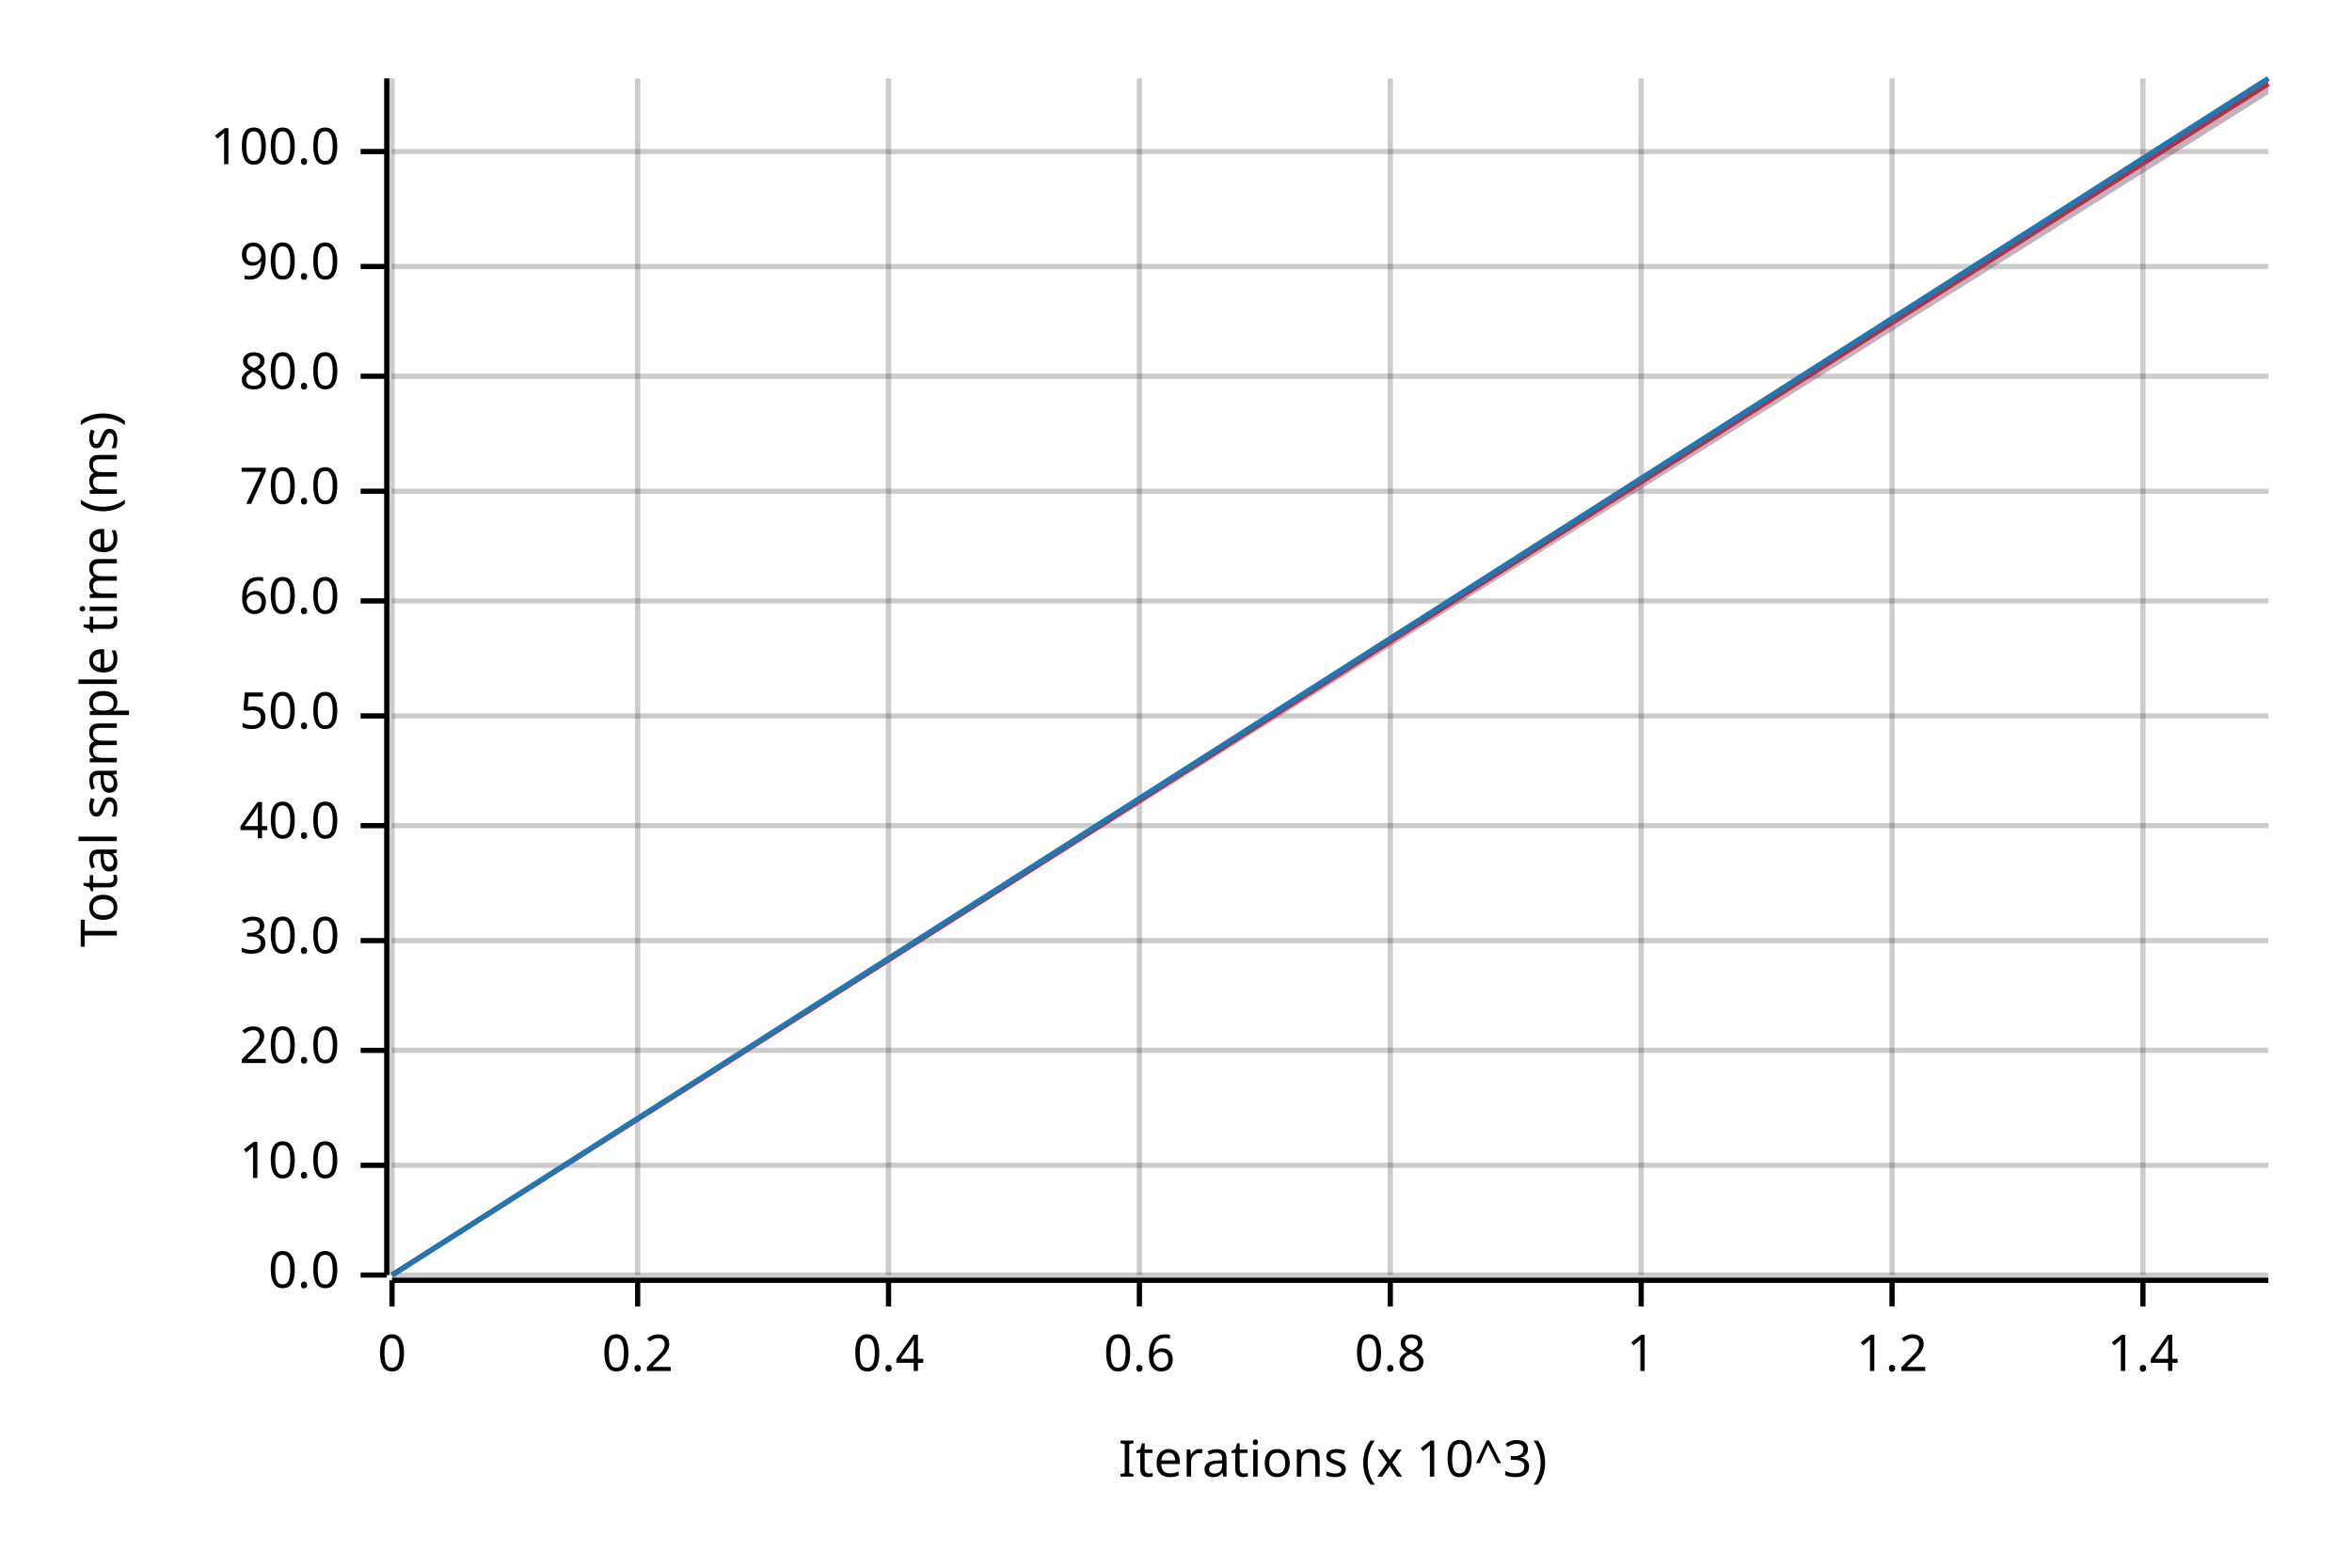
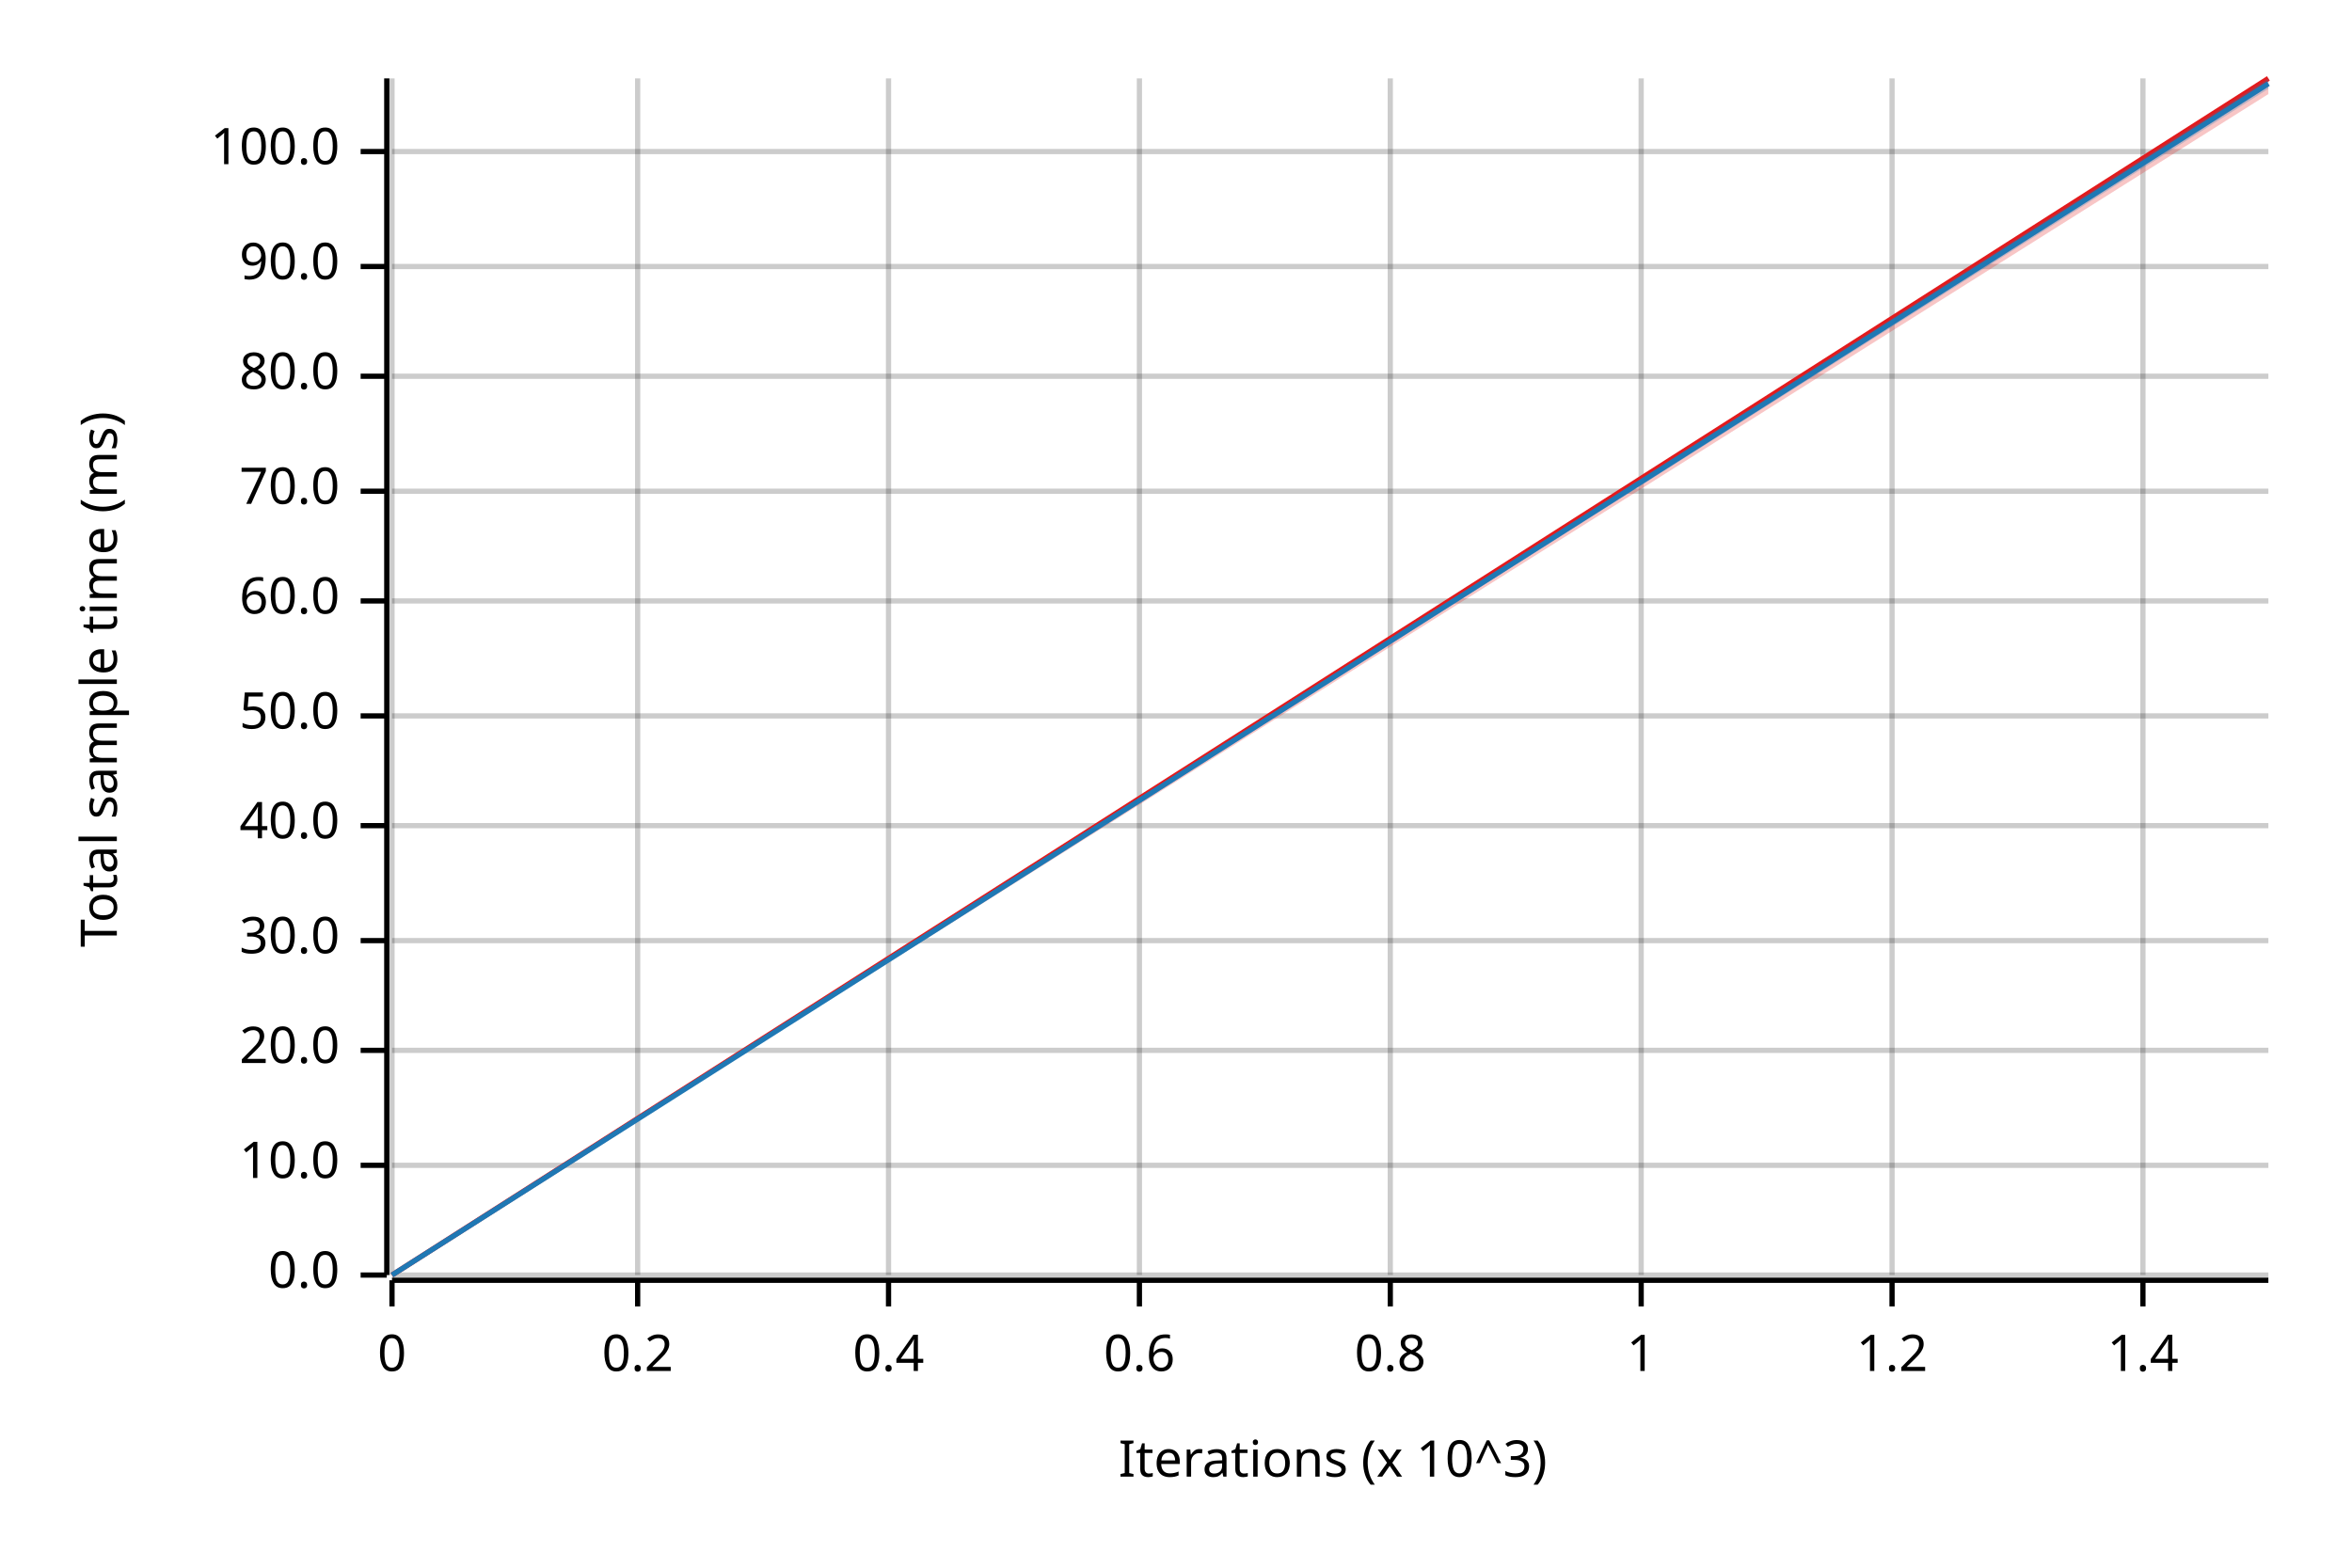
<svg xmlns="http://www.w3.org/2000/svg" width="450" height="300" viewBox="0 0 450 300">
  <text x="15" y="130" dy="0.76em" text-anchor="middle" font-family="sans-serif" font-size="9.677" opacity="1" fill="#000000" transform="rotate(270, 15, 130)">
Total sample time (ms)
</text>
  <text x="255" y="285" dy="-0.5ex" text-anchor="middle" font-family="sans-serif" font-size="9.677" opacity="1" fill="#000000">
Iterations (x 10^3)
</text>
  <line opacity="0.2" stroke="#000000" stroke-width="1" x1="75" y1="244" x2="75" y2="15" />
  <line opacity="0.2" stroke="#000000" stroke-width="1" x1="122" y1="244" x2="122" y2="15" />
  <line opacity="0.2" stroke="#000000" stroke-width="1" x1="170" y1="244" x2="170" y2="15" />
  <line opacity="0.2" stroke="#000000" stroke-width="1" x1="218" y1="244" x2="218" y2="15" />
  <line opacity="0.2" stroke="#000000" stroke-width="1" x1="266" y1="244" x2="266" y2="15" />
  <line opacity="0.2" stroke="#000000" stroke-width="1" x1="314" y1="244" x2="314" y2="15" />
  <line opacity="0.2" stroke="#000000" stroke-width="1" x1="362" y1="244" x2="362" y2="15" />
  <line opacity="0.2" stroke="#000000" stroke-width="1" x1="410" y1="244" x2="410" y2="15" />
  <line opacity="0.2" stroke="#000000" stroke-width="1" x1="75" y1="244" x2="434" y2="244" />
  <line opacity="0.2" stroke="#000000" stroke-width="1" x1="75" y1="223" x2="434" y2="223" />
  <line opacity="0.2" stroke="#000000" stroke-width="1" x1="75" y1="201" x2="434" y2="201" />
  <line opacity="0.2" stroke="#000000" stroke-width="1" x1="75" y1="180" x2="434" y2="180" />
  <line opacity="0.2" stroke="#000000" stroke-width="1" x1="75" y1="158" x2="434" y2="158" />
  <line opacity="0.2" stroke="#000000" stroke-width="1" x1="75" y1="137" x2="434" y2="137" />
  <line opacity="0.2" stroke="#000000" stroke-width="1" x1="75" y1="115" x2="434" y2="115" />
  <line opacity="0.2" stroke="#000000" stroke-width="1" x1="75" y1="94" x2="434" y2="94" />
  <line opacity="0.2" stroke="#000000" stroke-width="1" x1="75" y1="72" x2="434" y2="72" />
  <line opacity="0.2" stroke="#000000" stroke-width="1" x1="75" y1="51" x2="434" y2="51" />
  <line opacity="0.2" stroke="#000000" stroke-width="1" x1="75" y1="29" x2="434" y2="29" />
  <polyline fill="none" opacity="1" stroke="#000000" stroke-width="1" points="74,15 74,244 " />
  <text x="65" y="244" dy="0.5ex" text-anchor="end" font-family="sans-serif" font-size="9.677" opacity="1" fill="#000000">
0.0
</text>
  <polyline fill="none" opacity="1" stroke="#000000" stroke-width="1" points="69,244 74,244 " />
  <text x="65" y="223" dy="0.5ex" text-anchor="end" font-family="sans-serif" font-size="9.677" opacity="1" fill="#000000">
10.0
</text>
  <polyline fill="none" opacity="1" stroke="#000000" stroke-width="1" points="69,223 74,223 " />
  <text x="65" y="201" dy="0.5ex" text-anchor="end" font-family="sans-serif" font-size="9.677" opacity="1" fill="#000000">
20.0
</text>
  <polyline fill="none" opacity="1" stroke="#000000" stroke-width="1" points="69,201 74,201 " />
  <text x="65" y="180" dy="0.5ex" text-anchor="end" font-family="sans-serif" font-size="9.677" opacity="1" fill="#000000">
30.0
</text>
  <polyline fill="none" opacity="1" stroke="#000000" stroke-width="1" points="69,180 74,180 " />
  <text x="65" y="158" dy="0.5ex" text-anchor="end" font-family="sans-serif" font-size="9.677" opacity="1" fill="#000000">
40.0
</text>
  <polyline fill="none" opacity="1" stroke="#000000" stroke-width="1" points="69,158 74,158 " />
  <text x="65" y="137" dy="0.5ex" text-anchor="end" font-family="sans-serif" font-size="9.677" opacity="1" fill="#000000">
50.0
</text>
  <polyline fill="none" opacity="1" stroke="#000000" stroke-width="1" points="69,137 74,137 " />
  <text x="65" y="115" dy="0.5ex" text-anchor="end" font-family="sans-serif" font-size="9.677" opacity="1" fill="#000000">
60.0
</text>
  <polyline fill="none" opacity="1" stroke="#000000" stroke-width="1" points="69,115 74,115 " />
  <text x="65" y="94" dy="0.5ex" text-anchor="end" font-family="sans-serif" font-size="9.677" opacity="1" fill="#000000">
70.0
</text>
  <polyline fill="none" opacity="1" stroke="#000000" stroke-width="1" points="69,94 74,94 " />
  <text x="65" y="72" dy="0.5ex" text-anchor="end" font-family="sans-serif" font-size="9.677" opacity="1" fill="#000000">
80.0
</text>
  <polyline fill="none" opacity="1" stroke="#000000" stroke-width="1" points="69,72 74,72 " />
  <text x="65" y="51" dy="0.5ex" text-anchor="end" font-family="sans-serif" font-size="9.677" opacity="1" fill="#000000">
90.0
</text>
  <polyline fill="none" opacity="1" stroke="#000000" stroke-width="1" points="69,51 74,51 " />
  <text x="65" y="29" dy="0.5ex" text-anchor="end" font-family="sans-serif" font-size="9.677" opacity="1" fill="#000000">
100.0
</text>
  <polyline fill="none" opacity="1" stroke="#000000" stroke-width="1" points="69,29 74,29 " />
  <polyline fill="none" opacity="1" stroke="#000000" stroke-width="1" points="75,245 434,245 " />
  <text x="75" y="255" dy="0.76em" text-anchor="middle" font-family="sans-serif" font-size="9.677" opacity="1" fill="#000000">
0
</text>
  <polyline fill="none" opacity="1" stroke="#000000" stroke-width="1" points="75,245 75,250 " />
  <text x="122" y="255" dy="0.76em" text-anchor="middle" font-family="sans-serif" font-size="9.677" opacity="1" fill="#000000">
0.2
</text>
  <polyline fill="none" opacity="1" stroke="#000000" stroke-width="1" points="122,245 122,250 " />
  <text x="170" y="255" dy="0.76em" text-anchor="middle" font-family="sans-serif" font-size="9.677" opacity="1" fill="#000000">
0.4
</text>
  <polyline fill="none" opacity="1" stroke="#000000" stroke-width="1" points="170,245 170,250 " />
  <text x="218" y="255" dy="0.76em" text-anchor="middle" font-family="sans-serif" font-size="9.677" opacity="1" fill="#000000">
0.6
</text>
  <polyline fill="none" opacity="1" stroke="#000000" stroke-width="1" points="218,245 218,250 " />
  <text x="266" y="255" dy="0.76em" text-anchor="middle" font-family="sans-serif" font-size="9.677" opacity="1" fill="#000000">
0.8
</text>
  <polyline fill="none" opacity="1" stroke="#000000" stroke-width="1" points="266,245 266,250 " />
  <text x="314" y="255" dy="0.76em" text-anchor="middle" font-family="sans-serif" font-size="9.677" opacity="1" fill="#000000">
1
</text>
  <polyline fill="none" opacity="1" stroke="#000000" stroke-width="1" points="314,245 314,250 " />
  <text x="362" y="255" dy="0.76em" text-anchor="middle" font-family="sans-serif" font-size="9.677" opacity="1" fill="#000000">
1.2
</text>
  <polyline fill="none" opacity="1" stroke="#000000" stroke-width="1" points="362,245 362,250 " />
  <text x="410" y="255" dy="0.76em" text-anchor="middle" font-family="sans-serif" font-size="9.677" opacity="1" fill="#000000">
1.4
</text>
  <polyline fill="none" opacity="1" stroke="#000000" stroke-width="1" points="410,245 410,250 " />
-   <polyline fill="none" opacity="1" stroke="#E31A1C" stroke-width="1" points="75,244 434,16 " />
+   <polyline fill="none" opacity="1" stroke="#E31A1C" stroke-width="1" points="75,244 434,15 " />
  <polygon opacity="0.25" fill="#E31A1C" points="75,244 434,18 434,15 " />
-   <polyline fill="none" opacity="1" stroke="#1F78B4" stroke-width="1" points="75,244 434,15 " />
-   <polygon opacity="0.25" fill="#1F78B4" points="75,244 434,18 434,15 " />
+   <polyline fill="none" opacity="1" stroke="#1F78B4" stroke-width="1" points="75,244 434,16 " />
+   <polygon opacity="0.25" fill="#1F78B4" points="75,244 434,17 434,15 " />
</svg>
